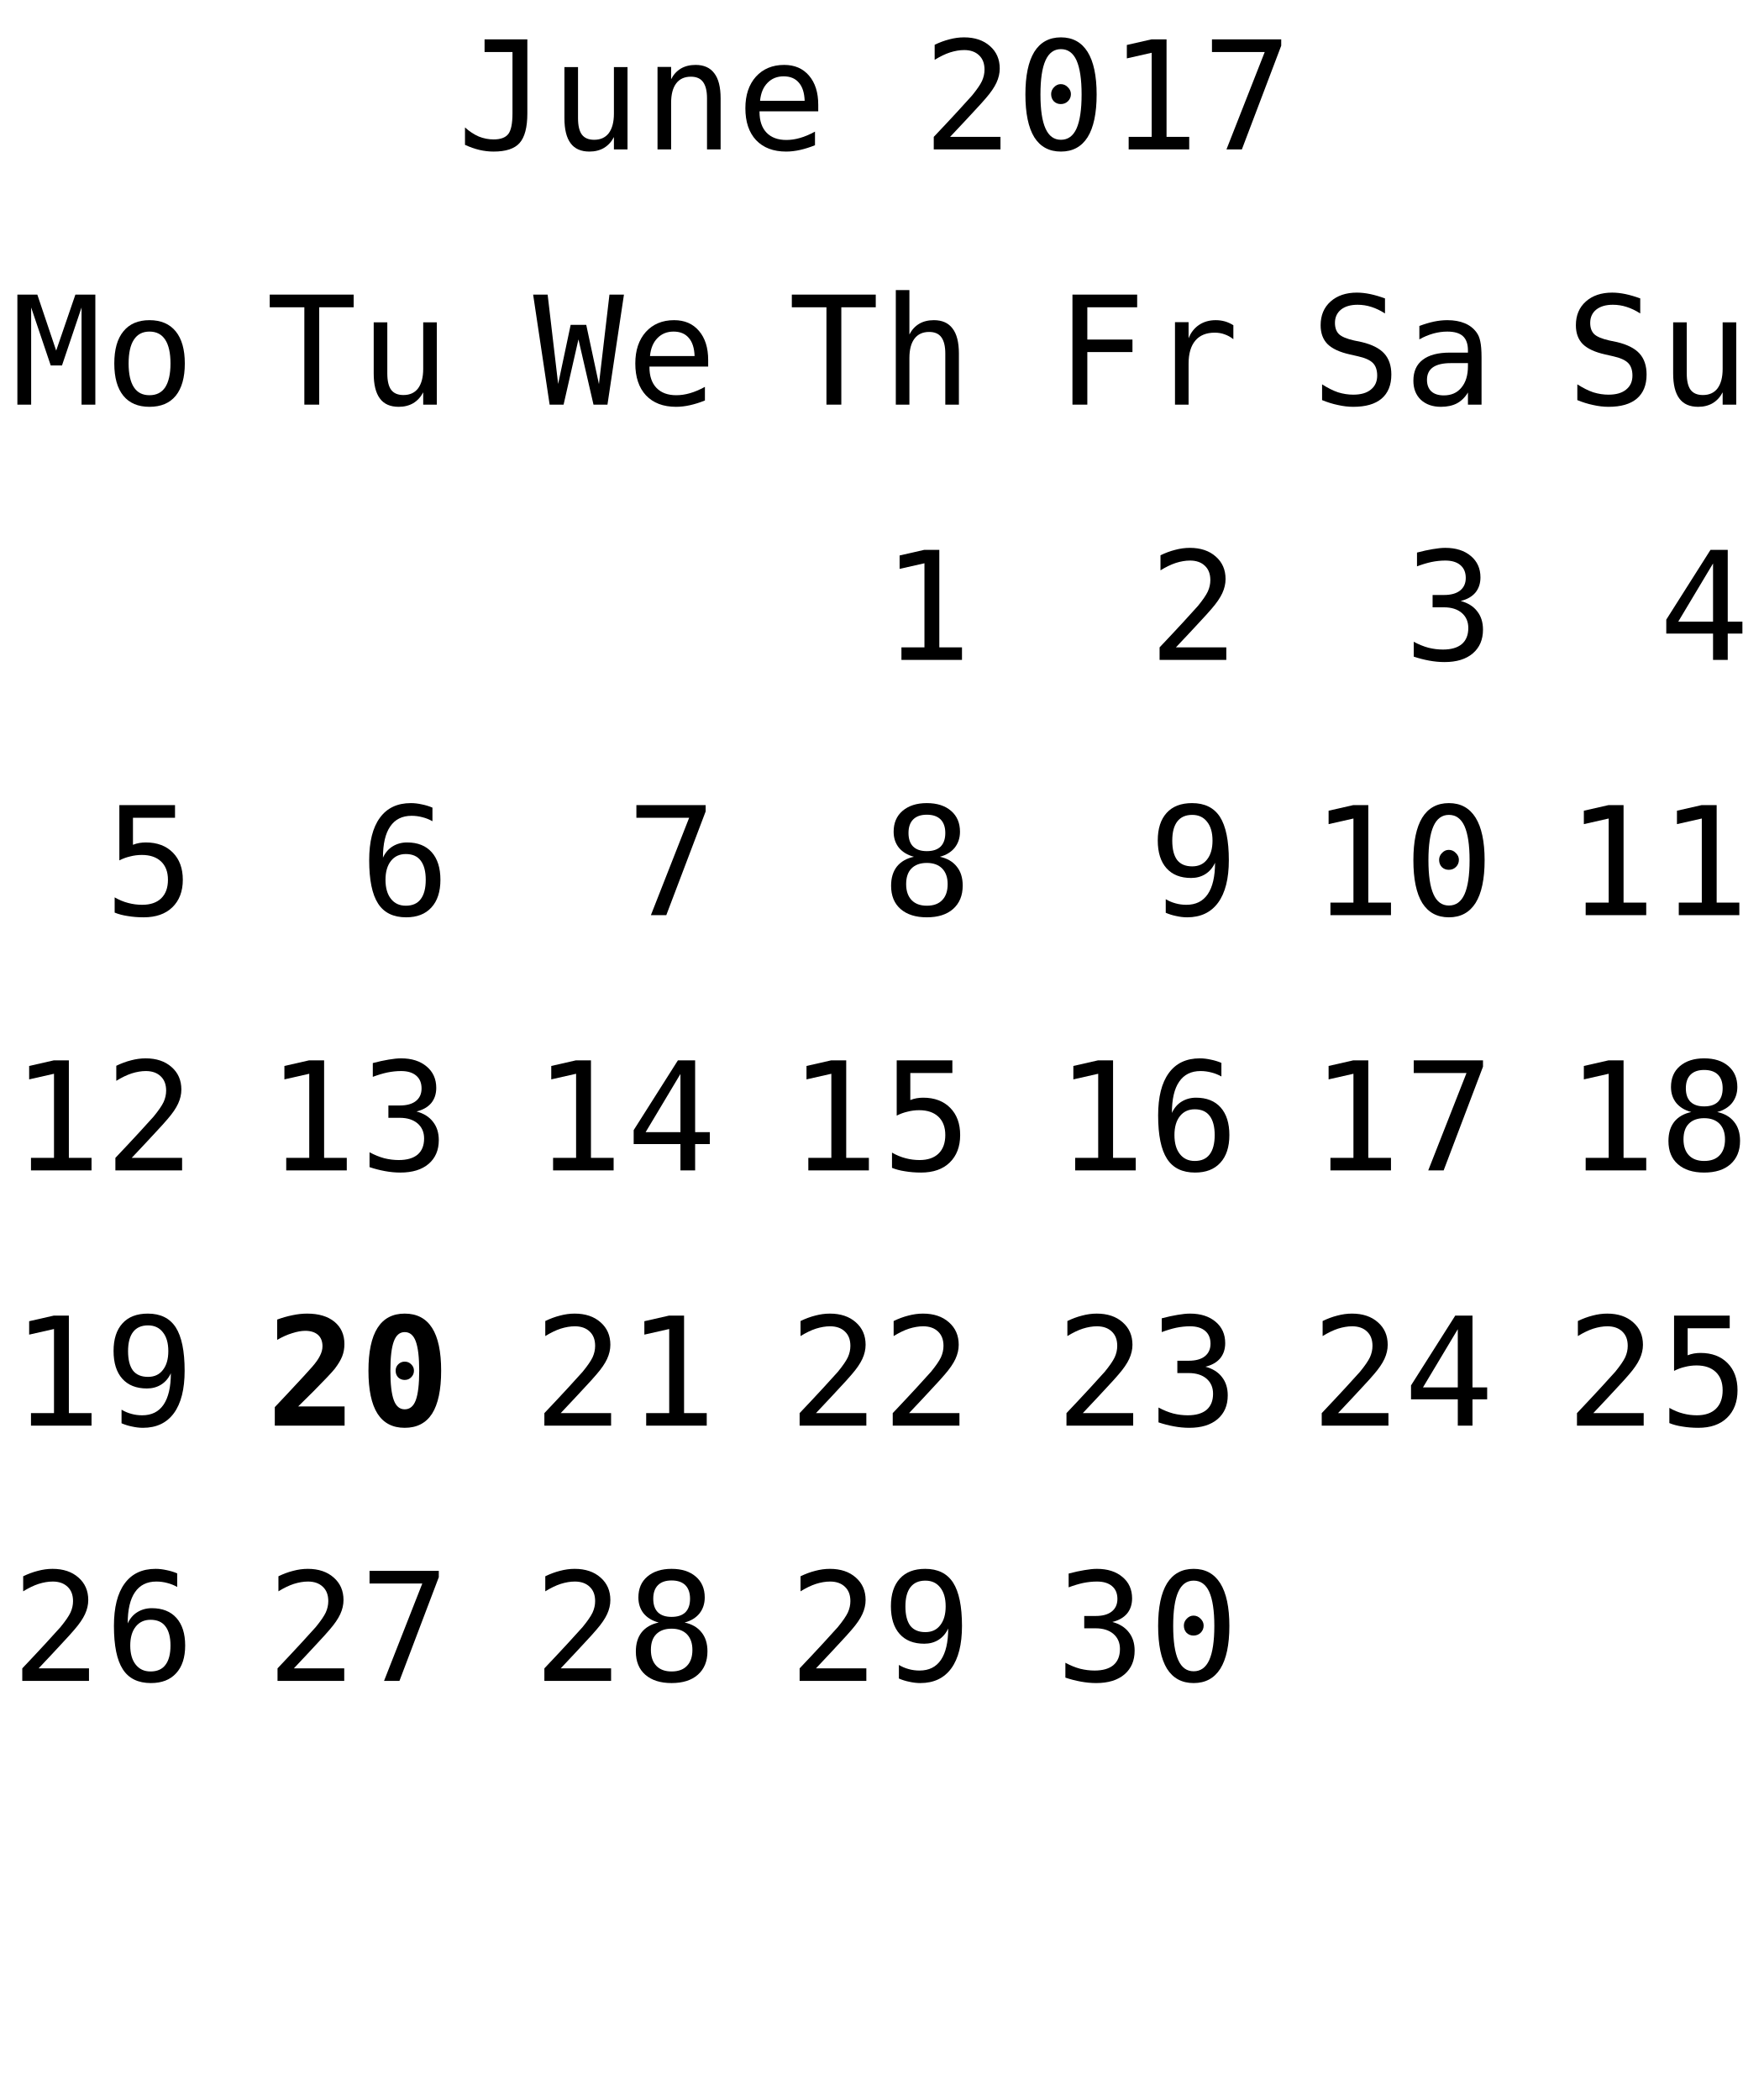
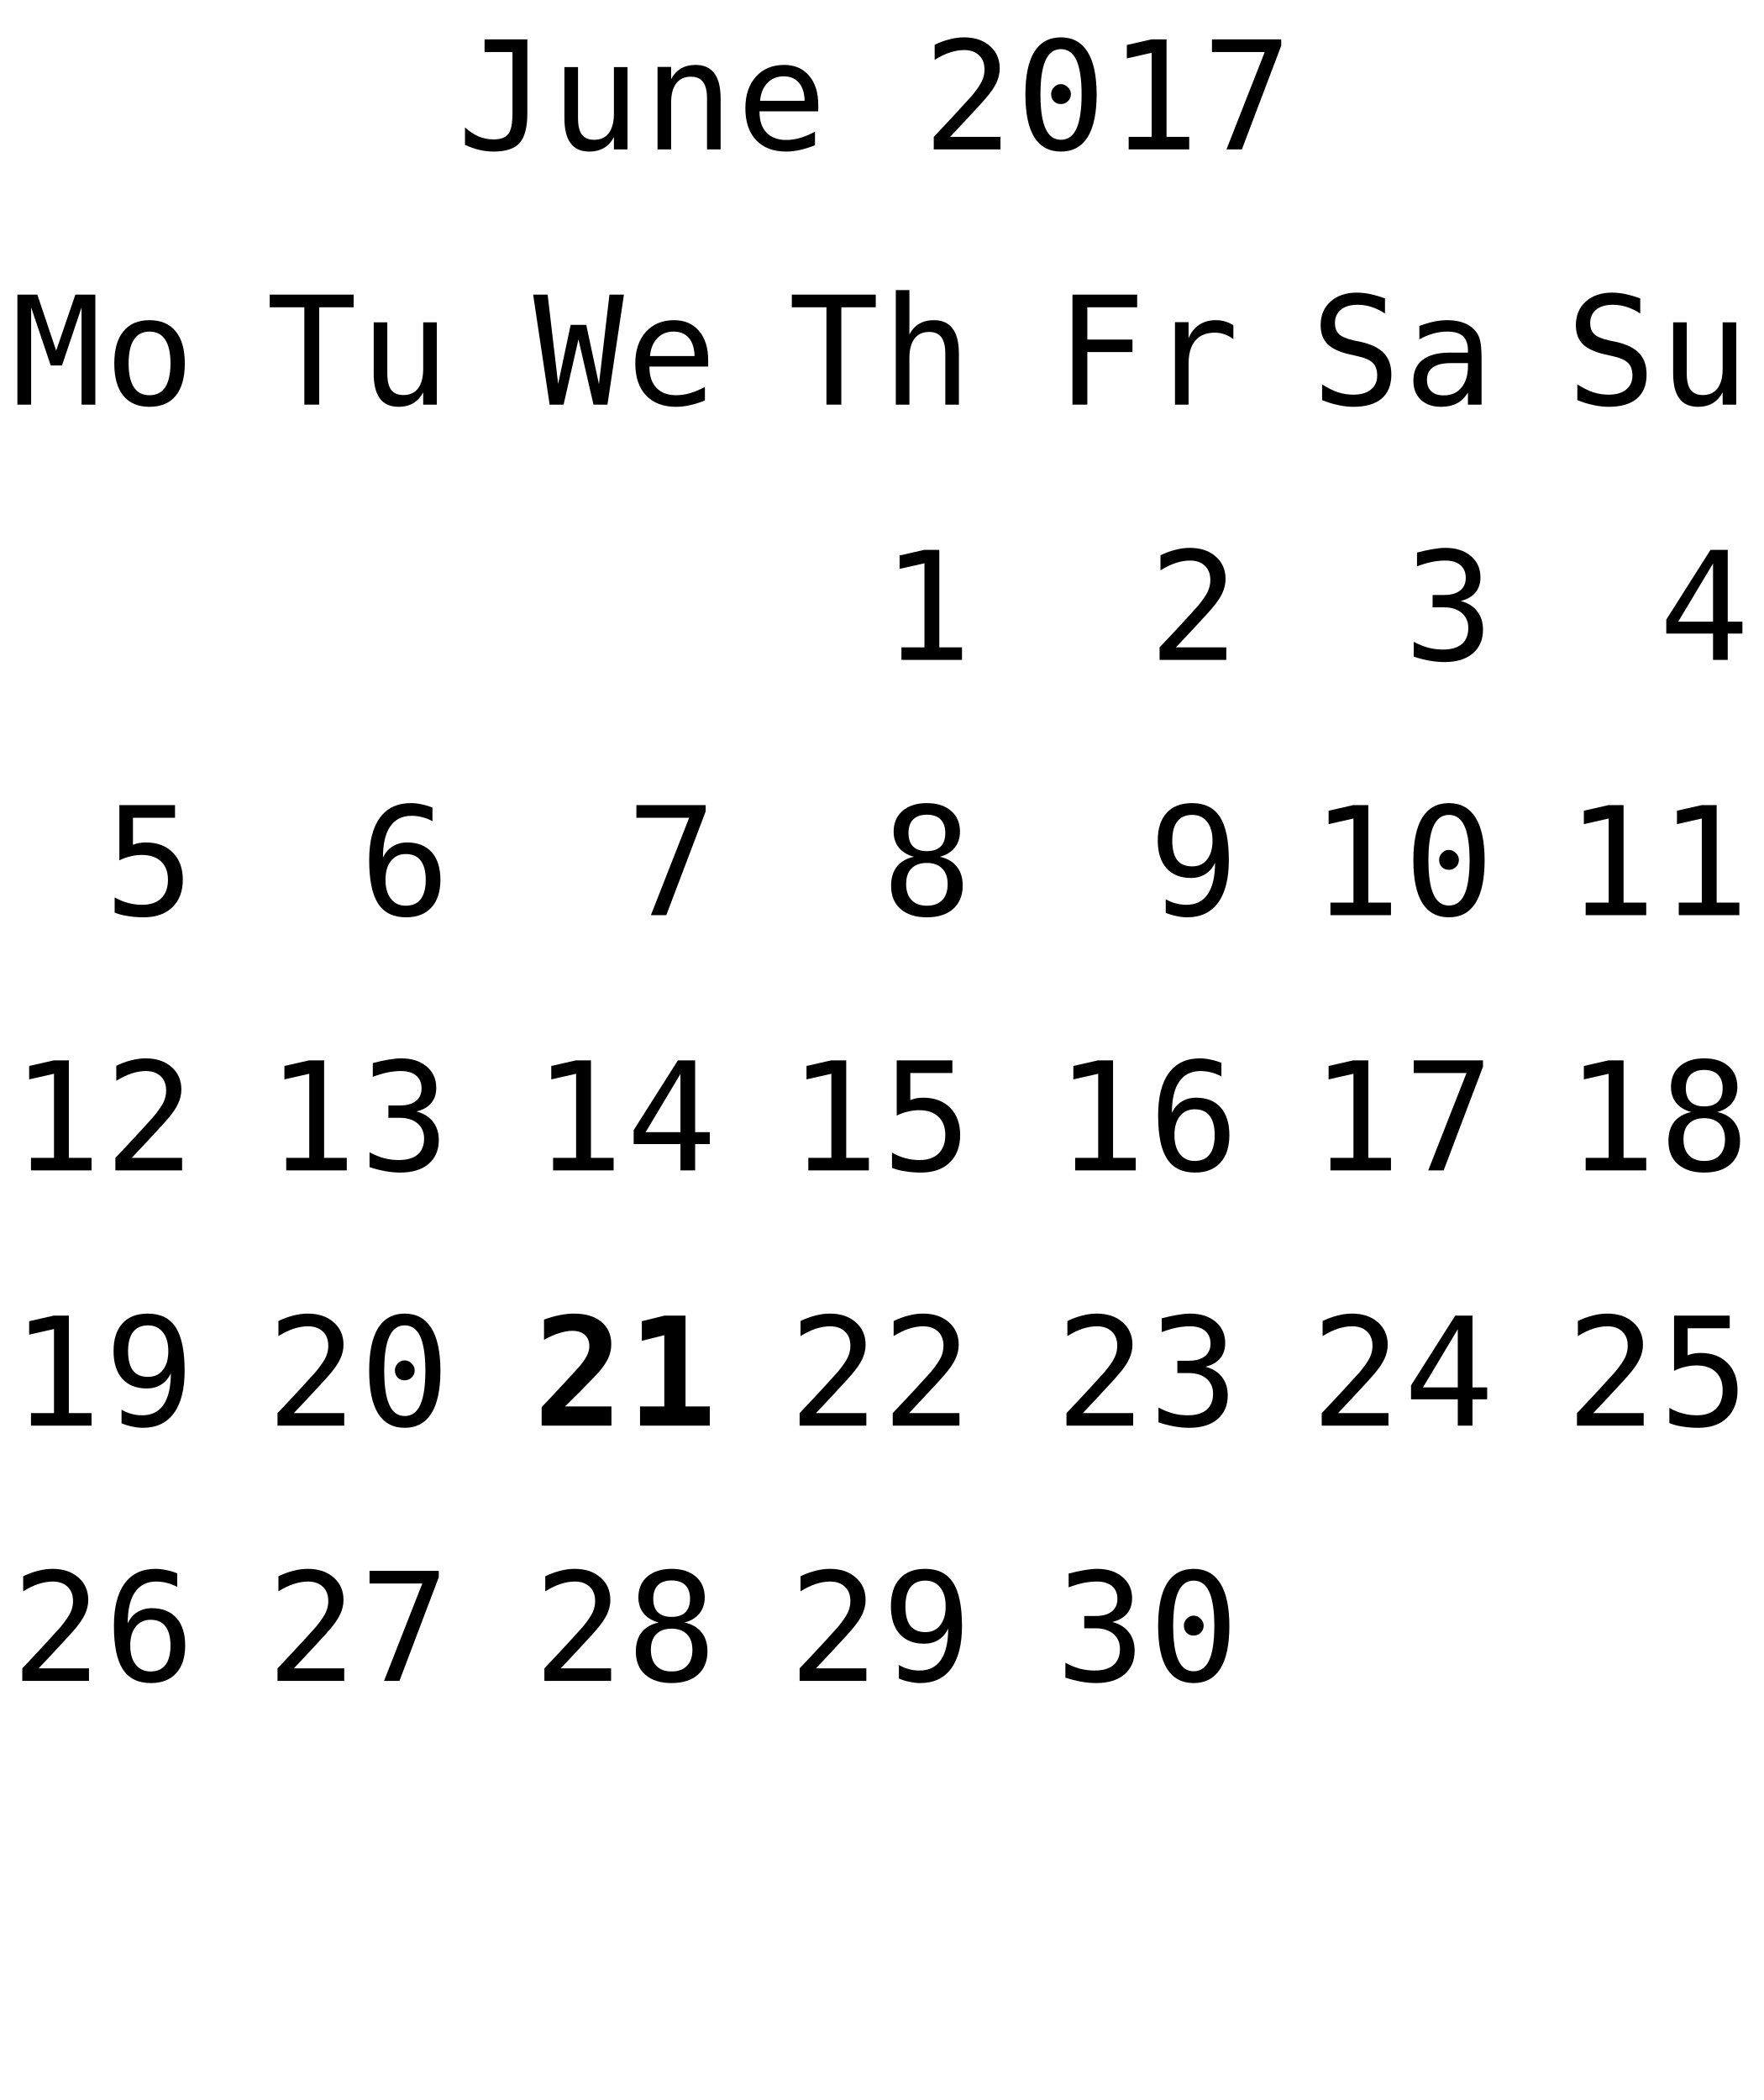
<svg xmlns="http://www.w3.org/2000/svg" xmlns:xlink="http://www.w3.org/1999/xlink" width="152pt" height="181pt" viewBox="0 0 152 181" version="1.1">
  <defs>
    <g>
      <symbol overflow="visible" id="glyph0-0">
        <path style="stroke:none;" d="M 0.656 2.297 L 0.656 -9.172 L 7.156 -9.172 L 7.156 2.297 Z M 1.391 1.578 L 6.438 1.578 L 6.438 -8.438 L 1.391 -8.438 Z M 1.391 1.578 " />
      </symbol>
      <symbol overflow="visible" id="glyph0-1">
        <path style="stroke:none;" d="M 0.688 -0.391 L 0.688 -1.891 C 1.07 -1.547 1.469 -1.285 1.875 -1.109 C 2.289 -0.941 2.719 -0.859 3.156 -0.859 C 3.758 -0.859 4.18 -1.016 4.422 -1.328 C 4.66 -1.641 4.781 -2.227 4.781 -3.094 L 4.781 -8.391 L 2.375 -8.391 L 2.375 -9.484 L 6.062 -9.484 L 6.062 -3.094 C 6.062 -1.895 5.836 -1.047 5.391 -0.547 C 4.953 -0.055 4.207 0.188 3.156 0.188 C 2.75 0.188 2.344 0.141 1.938 0.047 C 1.539 -0.047 1.125 -0.191 0.688 -0.391 Z M 0.688 -0.391 " />
      </symbol>
      <symbol overflow="visible" id="glyph0-2">
        <path style="stroke:none;" d="M 1.234 -2.688 L 1.234 -7.094 L 2.406 -7.094 L 2.406 -2.688 C 2.406 -2.051 2.516 -1.582 2.734 -1.281 C 2.961 -0.977 3.316 -0.828 3.797 -0.828 C 4.348 -0.828 4.77 -1.02 5.062 -1.406 C 5.352 -1.801 5.5 -2.359 5.5 -3.078 L 5.5 -7.094 L 6.672 -7.094 L 6.672 0 L 5.5 0 L 5.5 -1.062 C 5.289 -0.656 5.004 -0.344 4.641 -0.125 C 4.285 0.082 3.867 0.188 3.391 0.188 C 2.66 0.188 2.117 -0.051 1.766 -0.531 C 1.41 -1.008 1.234 -1.727 1.234 -2.688 Z M 1.234 -2.688 " />
      </symbol>
      <symbol overflow="visible" id="glyph0-3">
        <path style="stroke:none;" d="M 6.672 -4.406 L 6.672 0 L 5.5 0 L 5.5 -4.406 C 5.5 -5.039 5.383 -5.508 5.156 -5.812 C 4.938 -6.113 4.586 -6.266 4.109 -6.266 C 3.555 -6.266 3.133 -6.07 2.844 -5.688 C 2.551 -5.301 2.406 -4.742 2.406 -4.016 L 2.406 0 L 1.234 0 L 1.234 -7.109 L 2.406 -7.109 L 2.406 -6.047 C 2.613 -6.453 2.895 -6.758 3.25 -6.969 C 3.602 -7.176 4.023 -7.281 4.516 -7.281 C 5.234 -7.281 5.77 -7.039 6.125 -6.562 C 6.488 -6.094 6.672 -5.375 6.672 -4.406 Z M 6.672 -4.406 " />
      </symbol>
      <symbol overflow="visible" id="glyph0-4">
        <path style="stroke:none;" d="M 7.062 -3.844 L 7.062 -3.281 L 2 -3.281 L 2 -3.234 C 2 -2.461 2.203 -1.863 2.609 -1.438 C 3.016 -1.02 3.582 -0.812 4.312 -0.812 C 4.688 -0.812 5.078 -0.867 5.484 -0.984 C 5.891 -1.098 6.32 -1.281 6.781 -1.531 L 6.781 -0.359 C 6.344 -0.18 5.914 -0.047 5.5 0.047 C 5.082 0.141 4.68 0.188 4.297 0.188 C 3.191 0.188 2.328 -0.141 1.703 -0.797 C 1.086 -1.461 0.781 -2.379 0.781 -3.547 C 0.781 -4.68 1.082 -5.586 1.688 -6.266 C 2.301 -6.941 3.113 -7.281 4.125 -7.281 C 5.031 -7.281 5.742 -6.973 6.266 -6.359 C 6.797 -5.742 7.062 -4.906 7.062 -3.844 Z M 5.891 -4.188 C 5.867 -4.875 5.703 -5.395 5.391 -5.75 C 5.086 -6.113 4.648 -6.297 4.078 -6.297 C 3.516 -6.297 3.051 -6.109 2.688 -5.734 C 2.32 -5.359 2.109 -4.844 2.047 -4.188 Z M 5.891 -4.188 " />
      </symbol>
      <symbol overflow="visible" id="glyph0-5">
        <path style="stroke:none;" d="" />
      </symbol>
      <symbol overflow="visible" id="glyph0-6">
        <path style="stroke:none;" d="M 2.375 -1.078 L 6.719 -1.078 L 6.719 0 L 0.969 0 L 0.969 -1.078 C 1.758 -1.91 2.445 -2.645 3.031 -3.281 C 3.625 -3.926 4.035 -4.379 4.266 -4.641 C 4.691 -5.16 4.977 -5.578 5.125 -5.891 C 5.27 -6.211 5.344 -6.539 5.344 -6.875 C 5.344 -7.406 5.188 -7.816 4.875 -8.109 C 4.562 -8.41 4.133 -8.562 3.594 -8.562 C 3.207 -8.562 2.801 -8.492 2.375 -8.359 C 1.957 -8.223 1.516 -8.008 1.047 -7.719 L 1.047 -9.016 C 1.473 -9.223 1.895 -9.379 2.312 -9.484 C 2.738 -9.598 3.16 -9.656 3.578 -9.656 C 4.504 -9.656 5.25 -9.406 5.812 -8.906 C 6.375 -8.414 6.656 -7.77 6.656 -6.969 C 6.656 -6.562 6.562 -6.156 6.375 -5.75 C 6.188 -5.344 5.879 -4.895 5.453 -4.406 C 5.223 -4.133 4.879 -3.754 4.422 -3.266 C 3.973 -2.773 3.289 -2.047 2.375 -1.078 Z M 2.375 -1.078 " />
      </symbol>
      <symbol overflow="visible" id="glyph0-7">
        <path style="stroke:none;" d="M 3.062 -4.766 C 3.062 -4.992 3.145 -5.191 3.312 -5.359 C 3.477 -5.535 3.672 -5.625 3.891 -5.625 C 4.129 -5.625 4.332 -5.535 4.5 -5.359 C 4.676 -5.191 4.766 -4.992 4.766 -4.766 C 4.766 -4.523 4.68 -4.32 4.516 -4.156 C 4.348 -3.988 4.141 -3.906 3.891 -3.906 C 3.66 -3.906 3.461 -3.984 3.297 -4.141 C 3.141 -4.305 3.062 -4.516 3.062 -4.766 Z M 3.906 -8.641 C 3.312 -8.641 2.867 -8.316 2.578 -7.672 C 2.285 -7.023 2.141 -6.047 2.141 -4.734 C 2.141 -3.422 2.285 -2.441 2.578 -1.797 C 2.867 -1.148 3.312 -0.828 3.906 -0.828 C 4.508 -0.828 4.957 -1.148 5.25 -1.797 C 5.539 -2.441 5.688 -3.422 5.688 -4.734 C 5.688 -6.047 5.539 -7.023 5.25 -7.672 C 4.957 -8.316 4.508 -8.641 3.906 -8.641 Z M 3.906 -9.656 C 4.914 -9.656 5.68 -9.238 6.203 -8.406 C 6.723 -7.57 6.984 -6.348 6.984 -4.734 C 6.984 -3.109 6.723 -1.879 6.203 -1.047 C 5.68 -0.223 4.914 0.188 3.906 0.188 C 2.895 0.188 2.129 -0.223 1.609 -1.047 C 1.098 -1.879 0.844 -3.109 0.844 -4.734 C 0.844 -6.348 1.098 -7.57 1.609 -8.406 C 2.129 -9.238 2.895 -9.656 3.906 -9.656 Z M 3.906 -9.656 " />
      </symbol>
      <symbol overflow="visible" id="glyph0-8">
        <path style="stroke:none;" d="M 1.719 -1.078 L 3.703 -1.078 L 3.703 -8.328 L 1.562 -7.844 L 1.562 -9 L 3.688 -9.484 L 4.984 -9.484 L 4.984 -1.078 L 6.938 -1.078 L 6.938 0 L 1.719 0 Z M 1.719 -1.078 " />
      </symbol>
      <symbol overflow="visible" id="glyph0-9">
        <path style="stroke:none;" d="M 0.875 -9.484 L 6.844 -9.484 L 6.844 -8.938 L 3.453 0 L 2.125 0 L 5.422 -8.391 L 0.875 -8.391 Z M 0.875 -9.484 " />
      </symbol>
      <symbol overflow="visible" id="glyph0-10">
        <path style="stroke:none;" d="M 0.297 -9.484 L 7.531 -9.484 L 7.531 -8.391 L 4.562 -8.391 L 4.562 0 L 3.281 0 L 3.281 -8.391 L 0.297 -8.391 Z M 0.297 -9.484 " />
      </symbol>
      <symbol overflow="visible" id="glyph0-11">
        <path style="stroke:none;" d="M 6.672 -4.406 L 6.672 0 L 5.5 0 L 5.5 -4.406 C 5.5 -5.039 5.383 -5.508 5.156 -5.812 C 4.938 -6.113 4.586 -6.266 4.109 -6.266 C 3.555 -6.266 3.133 -6.07 2.844 -5.688 C 2.551 -5.301 2.406 -4.742 2.406 -4.016 L 2.406 0 L 1.234 0 L 1.234 -9.875 L 2.406 -9.875 L 2.406 -6.047 C 2.613 -6.453 2.895 -6.758 3.25 -6.969 C 3.602 -7.176 4.023 -7.281 4.516 -7.281 C 5.234 -7.281 5.77 -7.039 6.125 -6.562 C 6.488 -6.094 6.672 -5.375 6.672 -4.406 Z M 6.672 -4.406 " />
      </symbol>
      <symbol overflow="visible" id="glyph0-12">
        <path style="stroke:none;" d="M 1.484 -9.484 L 7.062 -9.484 L 7.062 -8.391 L 2.766 -8.391 L 2.766 -5.609 L 6.656 -5.609 L 6.656 -4.531 L 2.766 -4.531 L 2.766 0 L 1.484 0 Z M 1.484 -9.484 " />
      </symbol>
      <symbol overflow="visible" id="glyph0-13">
        <path style="stroke:none;" d="M 7.328 -5.641 C 7.078 -5.836 6.82 -5.977 6.562 -6.062 C 6.312 -6.156 6.031 -6.203 5.719 -6.203 C 4.988 -6.203 4.43 -5.973 4.047 -5.516 C 3.66 -5.055 3.469 -4.395 3.469 -3.531 L 3.469 0 L 2.297 0 L 2.297 -7.109 L 3.469 -7.109 L 3.469 -5.719 C 3.664 -6.219 3.969 -6.602 4.375 -6.875 C 4.781 -7.145 5.258 -7.281 5.812 -7.281 C 6.094 -7.281 6.359 -7.242 6.609 -7.172 C 6.859 -7.098 7.098 -6.988 7.328 -6.844 Z M 7.328 -5.641 " />
      </symbol>
      <symbol overflow="visible" id="glyph0-14">
        <path style="stroke:none;" d="M 6.422 -9.156 L 6.422 -7.859 C 6.035 -8.109 5.645 -8.297 5.25 -8.422 C 4.863 -8.547 4.469 -8.609 4.062 -8.609 C 3.457 -8.609 2.977 -8.469 2.625 -8.188 C 2.281 -7.906 2.109 -7.523 2.109 -7.047 C 2.109 -6.629 2.223 -6.305 2.453 -6.078 C 2.68 -5.859 3.113 -5.676 3.75 -5.531 L 4.422 -5.391 C 5.305 -5.18 5.953 -4.852 6.359 -4.406 C 6.766 -3.957 6.969 -3.352 6.969 -2.594 C 6.969 -1.688 6.688 -0.992 6.125 -0.516 C 5.57 -0.047 4.758 0.188 3.688 0.188 C 3.25 0.188 2.805 0.133 2.359 0.031 C 1.91 -0.062 1.457 -0.203 1 -0.391 L 1 -1.75 C 1.488 -1.438 1.945 -1.207 2.375 -1.062 C 2.812 -0.926 3.25 -0.859 3.688 -0.859 C 4.344 -0.859 4.848 -1.004 5.203 -1.297 C 5.566 -1.586 5.75 -1.988 5.75 -2.5 C 5.75 -2.977 5.625 -3.344 5.375 -3.594 C 5.125 -3.844 4.691 -4.035 4.078 -4.172 L 3.391 -4.328 C 2.516 -4.523 1.875 -4.82 1.469 -5.219 C 1.07 -5.625 0.875 -6.164 0.875 -6.844 C 0.875 -7.695 1.16 -8.379 1.734 -8.891 C 2.305 -9.398 3.062 -9.656 4 -9.656 C 4.363 -9.656 4.742 -9.613 5.141 -9.531 C 5.547 -9.445 5.973 -9.32 6.422 -9.156 Z M 6.422 -9.156 " />
      </symbol>
      <symbol overflow="visible" id="glyph0-15">
        <path style="stroke:none;" d="M 4.453 -3.578 L 4.062 -3.578 C 3.383 -3.578 2.875 -3.457 2.531 -3.219 C 2.188 -2.977 2.016 -2.617 2.016 -2.141 C 2.016 -1.711 2.141 -1.379 2.391 -1.141 C 2.648 -0.91 3.008 -0.797 3.469 -0.797 C 4.113 -0.797 4.617 -1.02 4.984 -1.469 C 5.359 -1.914 5.547 -2.531 5.547 -3.312 L 5.547 -3.578 Z M 6.719 -4.062 L 6.719 0 L 5.547 0 L 5.547 -1.047 C 5.297 -0.629 4.977 -0.316 4.594 -0.109 C 4.219 0.086 3.758 0.188 3.219 0.188 C 2.5 0.188 1.922 -0.016 1.484 -0.422 C 1.055 -0.836 0.844 -1.383 0.844 -2.062 C 0.844 -2.852 1.109 -3.453 1.641 -3.859 C 2.172 -4.273 2.953 -4.484 3.984 -4.484 L 5.547 -4.484 L 5.547 -4.672 C 5.547 -5.234 5.398 -5.645 5.109 -5.906 C 4.828 -6.164 4.379 -6.297 3.766 -6.297 C 3.359 -6.297 2.953 -6.238 2.547 -6.125 C 2.141 -6.008 1.742 -5.844 1.359 -5.625 L 1.359 -6.781 C 1.797 -6.945 2.211 -7.07 2.609 -7.156 C 3.004 -7.238 3.391 -7.281 3.766 -7.281 C 4.348 -7.281 4.848 -7.191 5.266 -7.016 C 5.68 -6.848 6.02 -6.586 6.281 -6.234 C 6.438 -6.023 6.547 -5.766 6.609 -5.453 C 6.68 -5.141 6.719 -4.676 6.719 -4.062 Z M 6.719 -4.062 " />
      </symbol>
      <symbol overflow="visible" id="glyph0-16">
        <path style="stroke:none;" d="M 4.922 -5.078 C 5.547 -4.91 6.02 -4.613 6.344 -4.188 C 6.676 -3.77 6.844 -3.242 6.844 -2.609 C 6.844 -1.742 6.551 -1.062 5.969 -0.562 C 5.383 -0.062 4.57 0.188 3.531 0.188 C 3.094 0.188 2.648 0.145 2.203 0.062 C 1.754 -0.02 1.312 -0.133 0.875 -0.281 L 0.875 -1.562 C 1.301 -1.332 1.723 -1.16 2.141 -1.047 C 2.566 -0.941 2.984 -0.891 3.391 -0.891 C 4.098 -0.891 4.641 -1.047 5.016 -1.359 C 5.391 -1.68 5.578 -2.145 5.578 -2.75 C 5.578 -3.289 5.391 -3.723 5.016 -4.047 C 4.641 -4.367 4.129 -4.531 3.484 -4.531 L 2.5 -4.531 L 2.5 -5.594 L 3.484 -5.594 C 4.078 -5.594 4.535 -5.719 4.859 -5.969 C 5.191 -6.227 5.359 -6.594 5.359 -7.062 C 5.359 -7.539 5.203 -7.91 4.891 -8.172 C 4.586 -8.43 4.156 -8.562 3.594 -8.562 C 3.207 -8.562 2.812 -8.52 2.406 -8.438 C 2.008 -8.352 1.594 -8.227 1.156 -8.062 L 1.156 -9.25 C 1.664 -9.383 2.117 -9.484 2.516 -9.547 C 2.922 -9.617 3.281 -9.656 3.594 -9.656 C 4.508 -9.656 5.242 -9.422 5.797 -8.953 C 6.348 -8.492 6.625 -7.879 6.625 -7.109 C 6.625 -6.586 6.477 -6.148 6.188 -5.797 C 5.895 -5.453 5.473 -5.211 4.922 -5.078 Z M 4.922 -5.078 " />
      </symbol>
      <symbol overflow="visible" id="glyph0-17">
        <path style="stroke:none;" d="M 4.672 -8.312 L 1.672 -3.297 L 4.672 -3.297 Z M 4.453 -9.484 L 5.938 -9.484 L 5.938 -3.297 L 7.203 -3.297 L 7.203 -2.266 L 5.938 -2.266 L 5.938 0 L 4.672 0 L 4.672 -2.266 L 0.641 -2.266 L 0.641 -3.469 Z M 4.453 -9.484 " />
      </symbol>
      <symbol overflow="visible" id="glyph0-18">
        <path style="stroke:none;" d="M 0.547 -9.484 L 2.266 -9.484 L 3.891 -4.656 L 5.547 -9.484 L 7.266 -9.484 L 7.266 0 L 6.078 0 L 6.078 -8.375 L 4.391 -3.375 L 3.422 -3.375 L 1.734 -8.375 L 1.734 0 L 0.547 0 Z M 0.547 -9.484 " />
      </symbol>
      <symbol overflow="visible" id="glyph0-19">
        <path style="stroke:none;" d="M 3.906 -6.297 C 3.312 -6.297 2.863 -6.062 2.562 -5.594 C 2.258 -5.133 2.109 -4.453 2.109 -3.547 C 2.109 -2.648 2.258 -1.969 2.562 -1.5 C 2.863 -1.039 3.312 -0.812 3.906 -0.812 C 4.508 -0.812 4.961 -1.039 5.266 -1.5 C 5.566 -1.969 5.719 -2.648 5.719 -3.547 C 5.719 -4.453 5.566 -5.133 5.266 -5.594 C 4.961 -6.062 4.508 -6.297 3.906 -6.297 Z M 3.906 -7.281 C 4.895 -7.281 5.648 -6.957 6.172 -6.312 C 6.691 -5.676 6.953 -4.754 6.953 -3.547 C 6.953 -2.336 6.691 -1.41 6.172 -0.766 C 5.648 -0.129 4.895 0.188 3.906 0.188 C 2.926 0.188 2.176 -0.129 1.656 -0.766 C 1.133 -1.41 0.875 -2.336 0.875 -3.547 C 0.875 -4.754 1.133 -5.676 1.656 -6.312 C 2.176 -6.957 2.926 -7.281 3.906 -7.281 Z M 3.906 -7.281 " />
      </symbol>
      <symbol overflow="visible" id="glyph0-20">
        <path style="stroke:none;" d="M 1.312 -9.484 L 6.109 -9.484 L 6.109 -8.391 L 2.484 -8.391 L 2.484 -6.062 C 2.66 -6.133 2.844 -6.188 3.031 -6.219 C 3.219 -6.25 3.406 -6.266 3.594 -6.266 C 4.57 -6.266 5.348 -5.973 5.922 -5.391 C 6.492 -4.816 6.781 -4.035 6.781 -3.047 C 6.781 -2.047 6.477 -1.254 5.875 -0.672 C 5.281 -0.098 4.457 0.188 3.406 0.188 C 2.906 0.188 2.445 0.148 2.031 0.078 C 1.613 0.016 1.238 -0.082 0.906 -0.219 L 0.906 -1.531 C 1.289 -1.312 1.68 -1.148 2.078 -1.047 C 2.473 -0.941 2.875 -0.891 3.281 -0.891 C 3.988 -0.891 4.535 -1.078 4.922 -1.453 C 5.305 -1.828 5.5 -2.359 5.5 -3.047 C 5.5 -3.723 5.301 -4.25 4.906 -4.625 C 4.508 -5 3.957 -5.188 3.25 -5.188 C 2.906 -5.188 2.57 -5.145 2.25 -5.062 C 1.926 -4.988 1.613 -4.875 1.312 -4.719 Z M 1.312 -9.484 " />
      </symbol>
      <symbol overflow="visible" id="glyph0-21">
        <path style="stroke:none;" d="M 6.297 -9.266 L 6.297 -8.094 C 6.023 -8.25 5.738 -8.363 5.438 -8.438 C 5.133 -8.52 4.82 -8.562 4.5 -8.562 C 3.688 -8.562 3.07 -8.254 2.656 -7.641 C 2.238 -7.035 2.031 -6.141 2.031 -4.953 C 2.227 -5.379 2.504 -5.703 2.859 -5.922 C 3.223 -6.148 3.641 -6.266 4.109 -6.266 C 5.023 -6.266 5.734 -5.984 6.234 -5.422 C 6.734 -4.859 6.984 -4.066 6.984 -3.047 C 6.984 -2.016 6.723 -1.219 6.203 -0.656 C 5.691 -0.094 4.969 0.188 4.031 0.188 C 2.926 0.188 2.117 -0.207 1.609 -1 C 1.098 -1.789 0.844 -3.035 0.844 -4.734 C 0.844 -6.328 1.148 -7.547 1.766 -8.391 C 2.379 -9.234 3.27 -9.656 4.438 -9.656 C 4.75 -9.656 5.062 -9.617 5.375 -9.547 C 5.695 -9.484 6.004 -9.391 6.297 -9.266 Z M 4 -5.266 C 3.457 -5.266 3.031 -5.066 2.719 -4.672 C 2.406 -4.273 2.25 -3.734 2.25 -3.047 C 2.25 -2.348 2.406 -1.801 2.719 -1.406 C 3.031 -1.008 3.457 -0.812 4 -0.812 C 4.57 -0.812 5 -1 5.281 -1.375 C 5.57 -1.75 5.719 -2.305 5.719 -3.047 C 5.719 -3.773 5.57 -4.328 5.281 -4.703 C 5 -5.078 4.57 -5.266 4 -5.266 Z M 4 -5.266 " />
      </symbol>
      <symbol overflow="visible" id="glyph0-22">
        <path style="stroke:none;" d="M 0 -9.484 L 1.25 -9.484 L 2.156 -1.781 L 3.234 -6.875 L 4.578 -6.875 L 5.672 -1.766 L 6.578 -9.484 L 7.828 -9.484 L 6.406 0 L 5.203 0 L 3.906 -5.625 L 2.625 0 L 1.422 0 Z M 0 -9.484 " />
      </symbol>
      <symbol overflow="visible" id="glyph0-23">
        <path style="stroke:none;" d="M 3.906 -4.5 C 3.332 -4.5 2.891 -4.336 2.578 -4.016 C 2.273 -3.703 2.125 -3.254 2.125 -2.672 C 2.125 -2.086 2.281 -1.629 2.594 -1.297 C 2.906 -0.973 3.344 -0.812 3.906 -0.812 C 4.488 -0.812 4.93 -0.973 5.234 -1.297 C 5.547 -1.617 5.703 -2.078 5.703 -2.672 C 5.703 -3.242 5.547 -3.691 5.234 -4.016 C 4.922 -4.336 4.477 -4.5 3.906 -4.5 Z M 2.797 -5.031 C 2.242 -5.176 1.812 -5.438 1.5 -5.812 C 1.195 -6.195 1.047 -6.656 1.047 -7.188 C 1.047 -7.945 1.301 -8.547 1.812 -8.984 C 2.332 -9.43 3.031 -9.656 3.906 -9.656 C 4.789 -9.656 5.488 -9.43 6 -8.984 C 6.508 -8.547 6.766 -7.945 6.766 -7.188 C 6.766 -6.656 6.613 -6.195 6.312 -5.812 C 6.008 -5.438 5.582 -5.176 5.031 -5.031 C 5.664 -4.895 6.148 -4.613 6.484 -4.188 C 6.828 -3.77 7 -3.223 7 -2.547 C 7 -1.691 6.723 -1.02 6.172 -0.531 C 5.629 -0.051 4.875 0.188 3.906 0.188 C 2.945 0.188 2.191 -0.051 1.641 -0.531 C 1.098 -1.008 0.828 -1.676 0.828 -2.531 C 0.828 -3.207 0.992 -3.758 1.328 -4.188 C 1.672 -4.613 2.16 -4.895 2.797 -5.031 Z M 2.328 -7.078 C 2.328 -6.566 2.461 -6.176 2.734 -5.906 C 3.004 -5.645 3.395 -5.516 3.906 -5.516 C 4.426 -5.516 4.82 -5.645 5.094 -5.906 C 5.363 -6.176 5.5 -6.566 5.5 -7.078 C 5.5 -7.586 5.363 -7.977 5.094 -8.25 C 4.82 -8.52 4.426 -8.656 3.906 -8.656 C 3.395 -8.656 3.004 -8.52 2.734 -8.25 C 2.461 -7.977 2.328 -7.586 2.328 -7.078 Z M 2.328 -7.078 " />
      </symbol>
      <symbol overflow="visible" id="glyph0-24">
        <path style="stroke:none;" d="M 3.781 -4.203 C 4.332 -4.203 4.758 -4.398 5.062 -4.797 C 5.375 -5.191 5.531 -5.734 5.531 -6.422 C 5.531 -7.117 5.375 -7.66 5.062 -8.047 C 4.758 -8.441 4.332 -8.641 3.781 -8.641 C 3.219 -8.641 2.789 -8.453 2.5 -8.078 C 2.207 -7.703 2.062 -7.148 2.062 -6.422 C 2.062 -5.68 2.203 -5.125 2.484 -4.75 C 2.773 -4.383 3.207 -4.203 3.781 -4.203 Z M 1.5 -0.203 L 1.5 -1.375 C 1.758 -1.219 2.039 -1.098 2.344 -1.016 C 2.645 -0.93 2.957 -0.891 3.281 -0.891 C 4.094 -0.891 4.707 -1.195 5.125 -1.812 C 5.539 -2.426 5.75 -3.328 5.75 -4.516 C 5.551 -4.086 5.27 -3.758 4.906 -3.531 C 4.551 -3.312 4.145 -3.203 3.688 -3.203 C 2.77 -3.203 2.062 -3.484 1.562 -4.047 C 1.062 -4.609 0.812 -5.406 0.812 -6.438 C 0.812 -7.457 1.066 -8.25 1.578 -8.812 C 2.086 -9.375 2.816 -9.656 3.766 -9.656 C 4.859 -9.656 5.66 -9.258 6.172 -8.469 C 6.68 -7.676 6.938 -6.43 6.938 -4.734 C 6.938 -3.141 6.629 -1.922 6.016 -1.078 C 5.398 -0.234 4.508 0.188 3.344 0.188 C 3.031 0.188 2.719 0.148 2.406 0.078 C 2.094 0.016 1.789 -0.078 1.5 -0.203 Z M 1.5 -0.203 " />
      </symbol>
      <symbol overflow="visible" id="glyph1-0">
        <path style="stroke:none;" d="M 0.656 2.297 L 0.656 -9.172 L 7.156 -9.172 L 7.156 2.297 Z M 1.391 1.578 L 6.438 1.578 L 6.438 -8.438 L 1.391 -8.438 Z M 1.391 1.578 " />
      </symbol>
      <symbol overflow="visible" id="glyph1-1">
        <path style="stroke:none;" d="M 2.75 -1.656 L 6.75 -1.656 L 6.75 0 L 0.734 0 L 0.734 -1.594 L 1.75 -2.672 C 2.957 -3.961 3.688 -4.754 3.938 -5.047 C 4.258 -5.41 4.488 -5.734 4.625 -6.016 C 4.77 -6.297 4.844 -6.57 4.844 -6.844 C 4.844 -7.27 4.711 -7.598 4.453 -7.828 C 4.191 -8.055 3.828 -8.172 3.359 -8.172 C 3.023 -8.172 2.648 -8.102 2.234 -7.969 C 1.816 -7.844 1.383 -7.648 0.938 -7.391 L 0.938 -9.141 C 1.383 -9.305 1.82 -9.43 2.25 -9.516 C 2.688 -9.609 3.109 -9.656 3.516 -9.656 C 4.516 -9.656 5.301 -9.422 5.875 -8.953 C 6.445 -8.484 6.734 -7.844 6.734 -7.031 C 6.734 -6.656 6.672 -6.305 6.547 -5.984 C 6.422 -5.66 6.207 -5.301 5.906 -4.906 C 5.676 -4.613 5.062 -3.961 4.062 -2.953 C 3.508 -2.41 3.07 -1.977 2.75 -1.656 Z M 2.75 -1.656 " />
      </symbol>
      <symbol overflow="visible" id="glyph1-2">
-         <path style="stroke:none;" d="M 3.125 -4.734 C 3.125 -4.953 3.195 -5.133 3.344 -5.281 C 3.5 -5.438 3.688 -5.516 3.906 -5.516 C 4.133 -5.516 4.32 -5.438 4.469 -5.281 C 4.625 -5.133 4.703 -4.953 4.703 -4.734 C 4.703 -4.516 4.625 -4.328 4.469 -4.172 C 4.32 -4.016 4.133 -3.938 3.906 -3.938 C 3.688 -3.938 3.5 -4.008 3.344 -4.156 C 3.195 -4.312 3.125 -4.504 3.125 -4.734 Z M 3.906 -8.062 C 3.477 -8.062 3.164 -7.797 2.969 -7.266 C 2.77 -6.734 2.672 -5.891 2.672 -4.734 C 2.672 -3.566 2.77 -2.719 2.969 -2.188 C 3.164 -1.664 3.477 -1.406 3.906 -1.406 C 4.344 -1.406 4.66 -1.664 4.859 -2.188 C 5.055 -2.719 5.156 -3.566 5.156 -4.734 C 5.156 -5.891 5.055 -6.734 4.859 -7.266 C 4.66 -7.797 4.344 -8.062 3.906 -8.062 Z M 0.781 -4.734 C 0.781 -6.367 1.039 -7.598 1.562 -8.422 C 2.082 -9.242 2.863 -9.656 3.906 -9.656 C 4.957 -9.656 5.742 -9.242 6.266 -8.422 C 6.785 -7.609 7.047 -6.379 7.047 -4.734 C 7.047 -3.086 6.785 -1.852 6.266 -1.031 C 5.742 -0.219 4.957 0.188 3.906 0.188 C 2.863 0.188 2.082 -0.219 1.562 -1.031 C 1.039 -1.852 0.781 -3.086 0.781 -4.734 Z M 0.781 -4.734 " />
+         <path style="stroke:none;" d="M 1.188 -1.656 L 3.281 -1.656 L 3.281 -7.797 L 1.344 -7.312 L 1.344 -9 L 3.297 -9.484 L 5.109 -9.484 L 5.109 -1.656 L 7.203 -1.656 L 7.203 0 L 1.188 0 Z M 1.188 -1.656 " />
      </symbol>
    </g>
  </defs>
  <g id="surface2">
    <g style="fill:rgb(0%,0%,0%);fill-opacity:1;">
      <use xlink:href="#glyph0-1" x="39.39" y="12.876" />
      <use xlink:href="#glyph0-2" x="47.414" y="12.876" />
      <use xlink:href="#glyph0-3" x="55.438" y="12.876" />
      <use xlink:href="#glyph0-4" x="63.463" y="12.876" />
      <use xlink:href="#glyph0-5" x="71.487" y="12.876" />
      <use xlink:href="#glyph0-6" x="79.512" y="12.876" />
      <use xlink:href="#glyph0-7" x="87.536" y="12.876" />
      <use xlink:href="#glyph0-8" x="95.561" y="12.876" />
      <use xlink:href="#glyph0-9" x="103.585" y="12.876" />
    </g>
    <g style="fill:rgb(0%,0%,0%);fill-opacity:1;">
      <use xlink:href="#glyph0-10" x="67.951" y="34.876" />
      <use xlink:href="#glyph0-11" x="75.976" y="34.876" />
    </g>
    <g style="fill:rgb(0%,0%,0%);fill-opacity:1;">
      <use xlink:href="#glyph0-5" x="67.951" y="56.876" />
      <use xlink:href="#glyph0-8" x="75.976" y="56.876" />
    </g>
    <g style="fill:rgb(0%,0%,0%);fill-opacity:1;">
      <use xlink:href="#glyph0-12" x="90.951" y="34.876" />
      <use xlink:href="#glyph0-13" x="98.976" y="34.876" />
    </g>
    <g style="fill:rgb(0%,0%,0%);fill-opacity:1;">
      <use xlink:href="#glyph0-5" x="90.951" y="56.876" />
      <use xlink:href="#glyph0-6" x="98.976" y="56.876" />
    </g>
    <g style="fill:rgb(0%,0%,0%);fill-opacity:1;">
      <use xlink:href="#glyph0-14" x="112.951" y="34.876" />
      <use xlink:href="#glyph0-15" x="120.976" y="34.876" />
    </g>
    <g style="fill:rgb(0%,0%,0%);fill-opacity:1;">
      <use xlink:href="#glyph0-5" x="112.951" y="56.876" />
      <use xlink:href="#glyph0-16" x="120.976" y="56.876" />
    </g>
    <g style="fill:rgb(0%,0%,0%);fill-opacity:1;">
      <use xlink:href="#glyph0-14" x="134.951" y="34.876" />
      <use xlink:href="#glyph0-2" x="142.976" y="34.876" />
    </g>
    <g style="fill:rgb(0%,0%,0%);fill-opacity:1;">
      <use xlink:href="#glyph0-5" x="134.951" y="56.876" />
      <use xlink:href="#glyph0-17" x="142.976" y="56.876" />
    </g>
    <g style="fill:rgb(0%,0%,0%);fill-opacity:1;">
      <use xlink:href="#glyph0-18" x="0.951" y="34.876" />
      <use xlink:href="#glyph0-19" x="8.976" y="34.876" />
    </g>
    <g style="fill:rgb(0%,0%,0%);fill-opacity:1;">
      <use xlink:href="#glyph0-5" x="0.951" y="78.876" />
      <use xlink:href="#glyph0-20" x="8.976" y="78.876" />
    </g>
    <g style="fill:rgb(0%,0%,0%);fill-opacity:1;">
      <use xlink:href="#glyph0-10" x="22.951" y="34.876" />
      <use xlink:href="#glyph0-2" x="30.976" y="34.876" />
    </g>
    <g style="fill:rgb(0%,0%,0%);fill-opacity:1;">
      <use xlink:href="#glyph0-5" x="22.951" y="78.876" />
      <use xlink:href="#glyph0-21" x="30.976" y="78.876" />
    </g>
    <g style="fill:rgb(0%,0%,0%);fill-opacity:1;">
      <use xlink:href="#glyph0-22" x="45.951" y="34.876" />
      <use xlink:href="#glyph0-4" x="53.976" y="34.876" />
    </g>
    <g style="fill:rgb(0%,0%,0%);fill-opacity:1;">
      <use xlink:href="#glyph0-5" x="45.951" y="78.876" />
      <use xlink:href="#glyph0-9" x="53.976" y="78.876" />
    </g>
    <g style="fill:rgb(0%,0%,0%);fill-opacity:1;">
      <use xlink:href="#glyph0-5" x="67.951" y="78.876" />
      <use xlink:href="#glyph0-23" x="75.976" y="78.876" />
    </g>
    <g style="fill:rgb(0%,0%,0%);fill-opacity:1;">
      <use xlink:href="#glyph0-5" x="90.951" y="78.876" />
      <use xlink:href="#glyph0-24" x="98.976" y="78.876" />
    </g>
    <g style="fill:rgb(0%,0%,0%);fill-opacity:1;">
      <use xlink:href="#glyph0-8" x="112.951" y="78.876" />
      <use xlink:href="#glyph0-7" x="120.976" y="78.876" />
    </g>
    <g style="fill:rgb(0%,0%,0%);fill-opacity:1;">
      <use xlink:href="#glyph0-8" x="134.951" y="78.876" />
      <use xlink:href="#glyph0-8" x="142.976" y="78.876" />
    </g>
    <g style="fill:rgb(0%,0%,0%);fill-opacity:1;">
      <use xlink:href="#glyph0-8" x="0.951" y="100.876" />
      <use xlink:href="#glyph0-6" x="8.976" y="100.876" />
    </g>
    <g style="fill:rgb(0%,0%,0%);fill-opacity:1;">
      <use xlink:href="#glyph0-8" x="22.951" y="100.876" />
      <use xlink:href="#glyph0-16" x="30.976" y="100.876" />
    </g>
    <g style="fill:rgb(0%,0%,0%);fill-opacity:1;">
      <use xlink:href="#glyph0-8" x="45.951" y="100.876" />
      <use xlink:href="#glyph0-17" x="53.976" y="100.876" />
    </g>
    <g style="fill:rgb(0%,0%,0%);fill-opacity:1;">
      <use xlink:href="#glyph0-8" x="67.951" y="100.876" />
      <use xlink:href="#glyph0-20" x="75.976" y="100.876" />
    </g>
    <g style="fill:rgb(0%,0%,0%);fill-opacity:1;">
      <use xlink:href="#glyph0-8" x="90.951" y="100.876" />
      <use xlink:href="#glyph0-21" x="98.976" y="100.876" />
    </g>
    <g style="fill:rgb(0%,0%,0%);fill-opacity:1;">
      <use xlink:href="#glyph0-8" x="112.951" y="100.876" />
      <use xlink:href="#glyph0-9" x="120.976" y="100.876" />
    </g>
    <g style="fill:rgb(0%,0%,0%);fill-opacity:1;">
      <use xlink:href="#glyph0-8" x="134.951" y="100.876" />
      <use xlink:href="#glyph0-23" x="142.976" y="100.876" />
    </g>
    <g style="fill:rgb(0%,0%,0%);fill-opacity:1;">
      <use xlink:href="#glyph0-8" x="0.951" y="122.876" />
      <use xlink:href="#glyph0-24" x="8.976" y="122.876" />
    </g>
    <g style="fill:rgb(0%,0%,0%);fill-opacity:1;">
-       <use xlink:href="#glyph1-1" x="22.951" y="122.876" />
-       <use xlink:href="#glyph1-2" x="30.976" y="122.876" />
-     </g>
-     <g style="fill:rgb(0%,0%,0%);fill-opacity:1;">
-       <use xlink:href="#glyph0-6" x="45.951" y="122.876" />
-       <use xlink:href="#glyph0-8" x="53.976" y="122.876" />
+       <use xlink:href="#glyph0-6" x="22.951" y="122.876" />
+       <use xlink:href="#glyph0-7" x="30.976" y="122.876" />
+     </g>
+     <g style="fill:rgb(0%,0%,0%);fill-opacity:1;">
+       <use xlink:href="#glyph1-1" x="45.951" y="122.876" />
+       <use xlink:href="#glyph1-2" x="53.976" y="122.876" />
    </g>
    <g style="fill:rgb(0%,0%,0%);fill-opacity:1;">
      <use xlink:href="#glyph0-6" x="67.951" y="122.876" />
      <use xlink:href="#glyph0-6" x="75.976" y="122.876" />
    </g>
    <g style="fill:rgb(0%,0%,0%);fill-opacity:1;">
      <use xlink:href="#glyph0-6" x="90.951" y="122.876" />
      <use xlink:href="#glyph0-16" x="98.976" y="122.876" />
    </g>
    <g style="fill:rgb(0%,0%,0%);fill-opacity:1;">
      <use xlink:href="#glyph0-6" x="112.951" y="122.876" />
      <use xlink:href="#glyph0-17" x="120.976" y="122.876" />
    </g>
    <g style="fill:rgb(0%,0%,0%);fill-opacity:1;">
      <use xlink:href="#glyph0-6" x="134.951" y="122.876" />
      <use xlink:href="#glyph0-20" x="142.976" y="122.876" />
    </g>
    <g style="fill:rgb(0%,0%,0%);fill-opacity:1;">
      <use xlink:href="#glyph0-6" x="0.951" y="144.876" />
      <use xlink:href="#glyph0-21" x="8.976" y="144.876" />
    </g>
    <g style="fill:rgb(0%,0%,0%);fill-opacity:1;">
      <use xlink:href="#glyph0-6" x="22.951" y="144.876" />
      <use xlink:href="#glyph0-9" x="30.976" y="144.876" />
    </g>
    <g style="fill:rgb(0%,0%,0%);fill-opacity:1;">
      <use xlink:href="#glyph0-6" x="45.951" y="144.876" />
      <use xlink:href="#glyph0-23" x="53.976" y="144.876" />
    </g>
    <g style="fill:rgb(0%,0%,0%);fill-opacity:1;">
      <use xlink:href="#glyph0-6" x="67.951" y="144.876" />
      <use xlink:href="#glyph0-24" x="75.976" y="144.876" />
    </g>
    <g style="fill:rgb(0%,0%,0%);fill-opacity:1;">
      <use xlink:href="#glyph0-16" x="90.951" y="144.876" />
      <use xlink:href="#glyph0-7" x="98.976" y="144.876" />
    </g>
  </g>
</svg>
